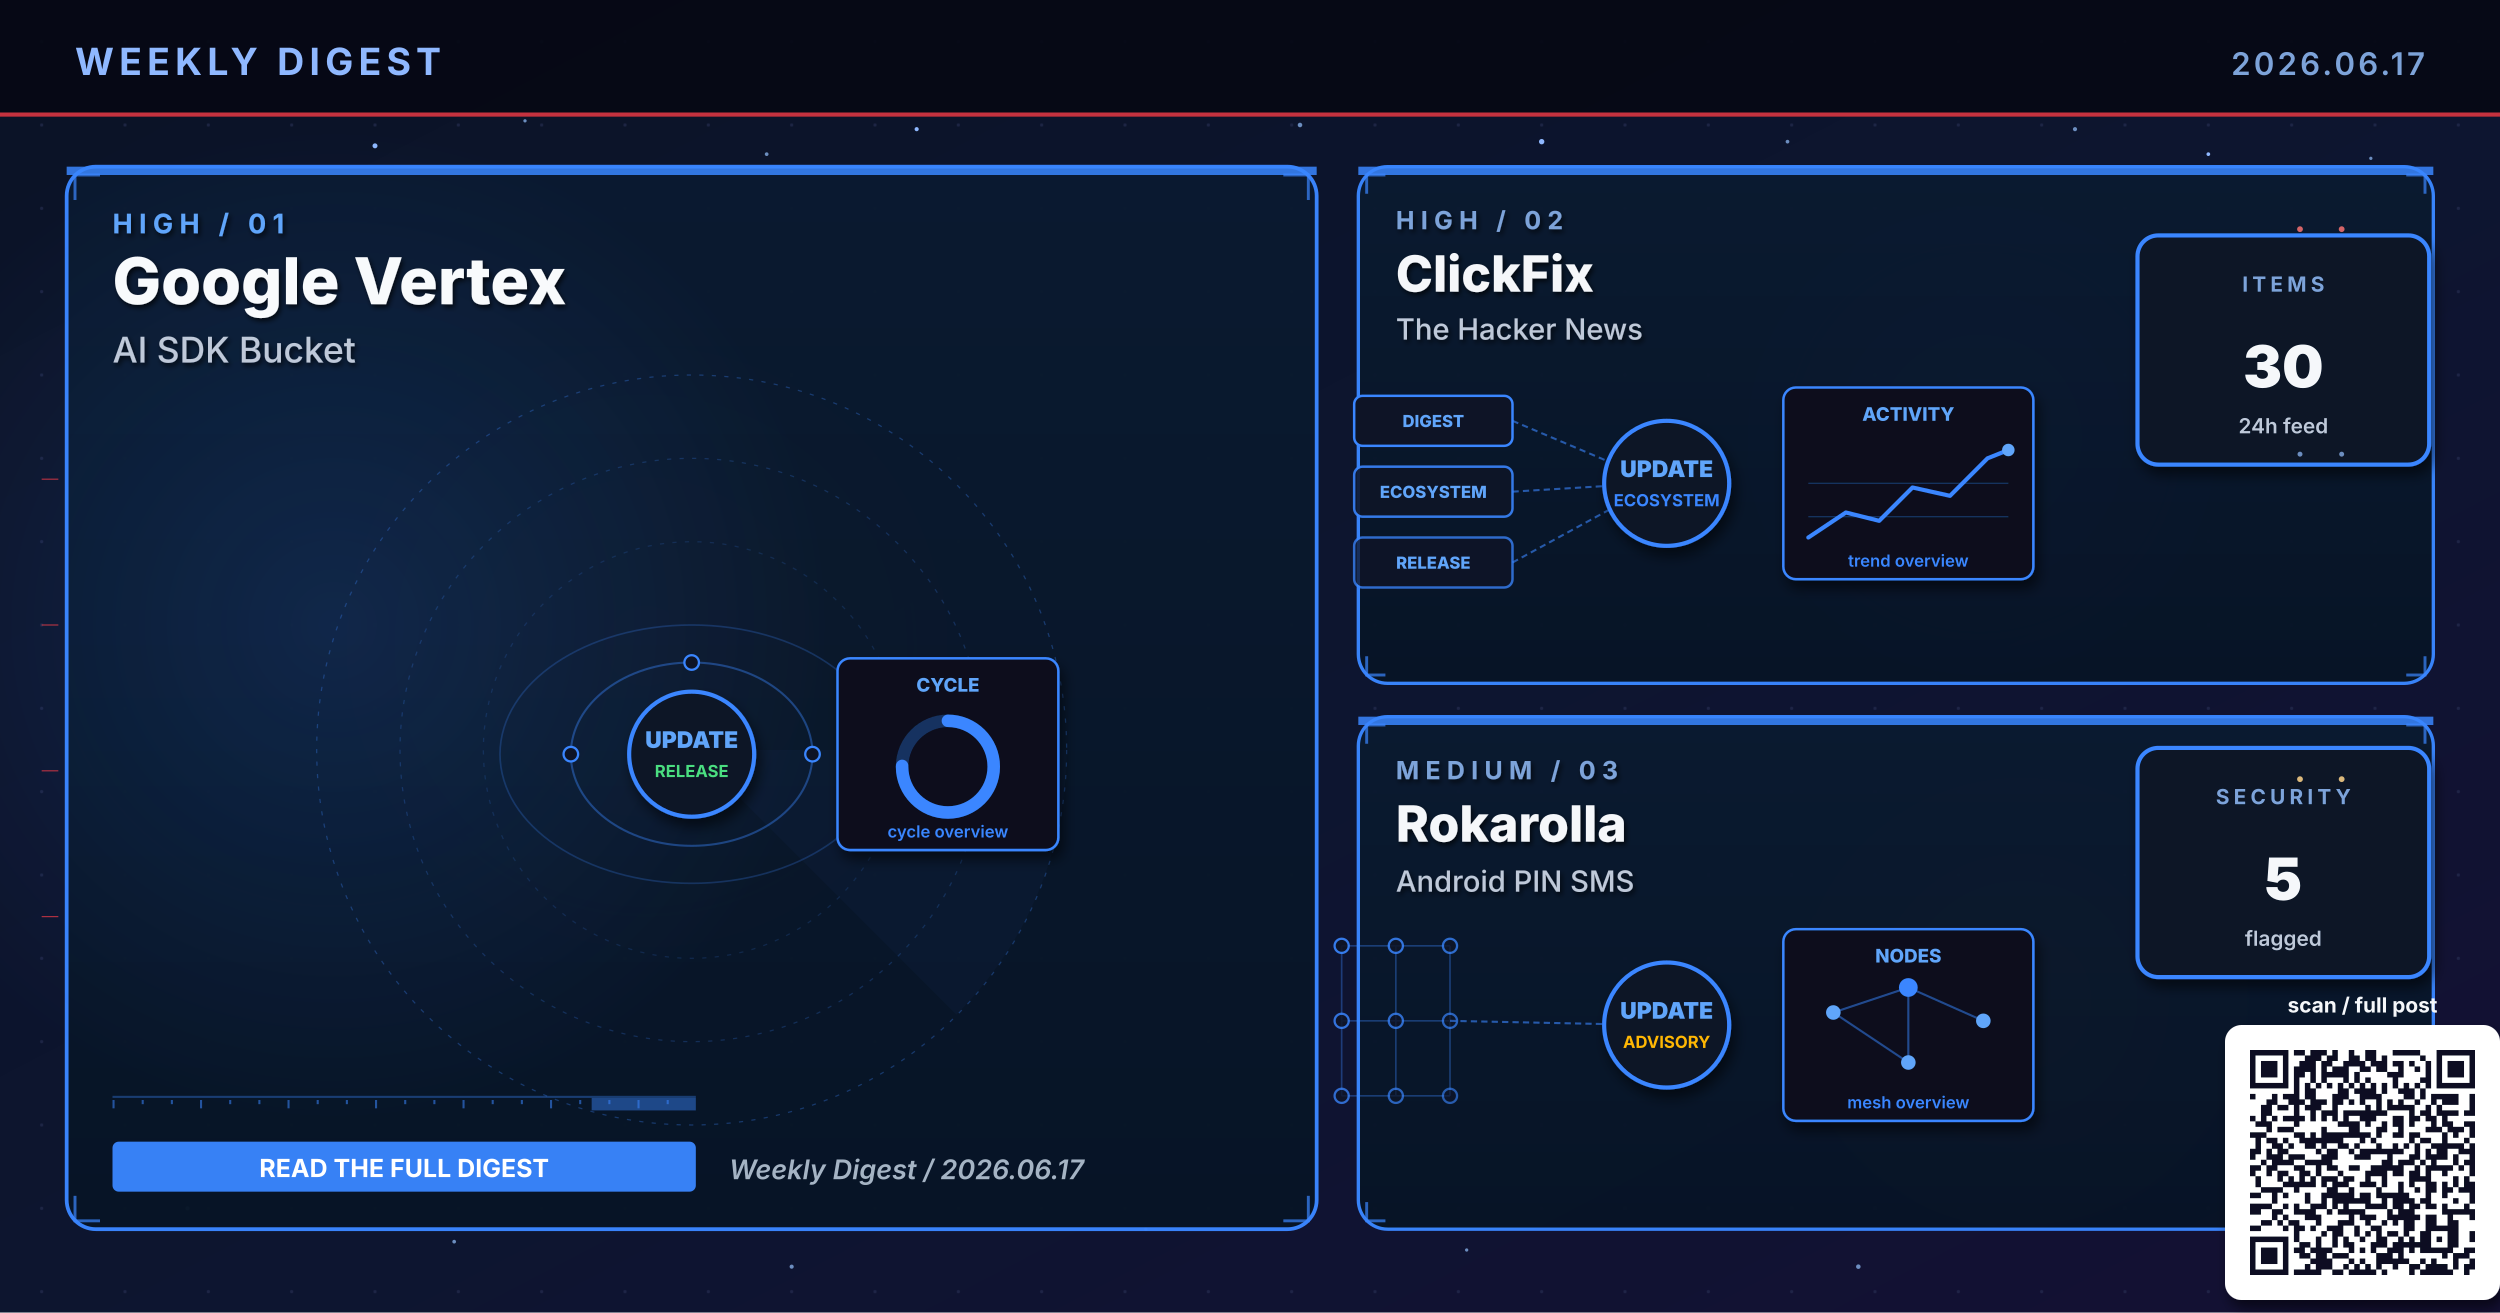
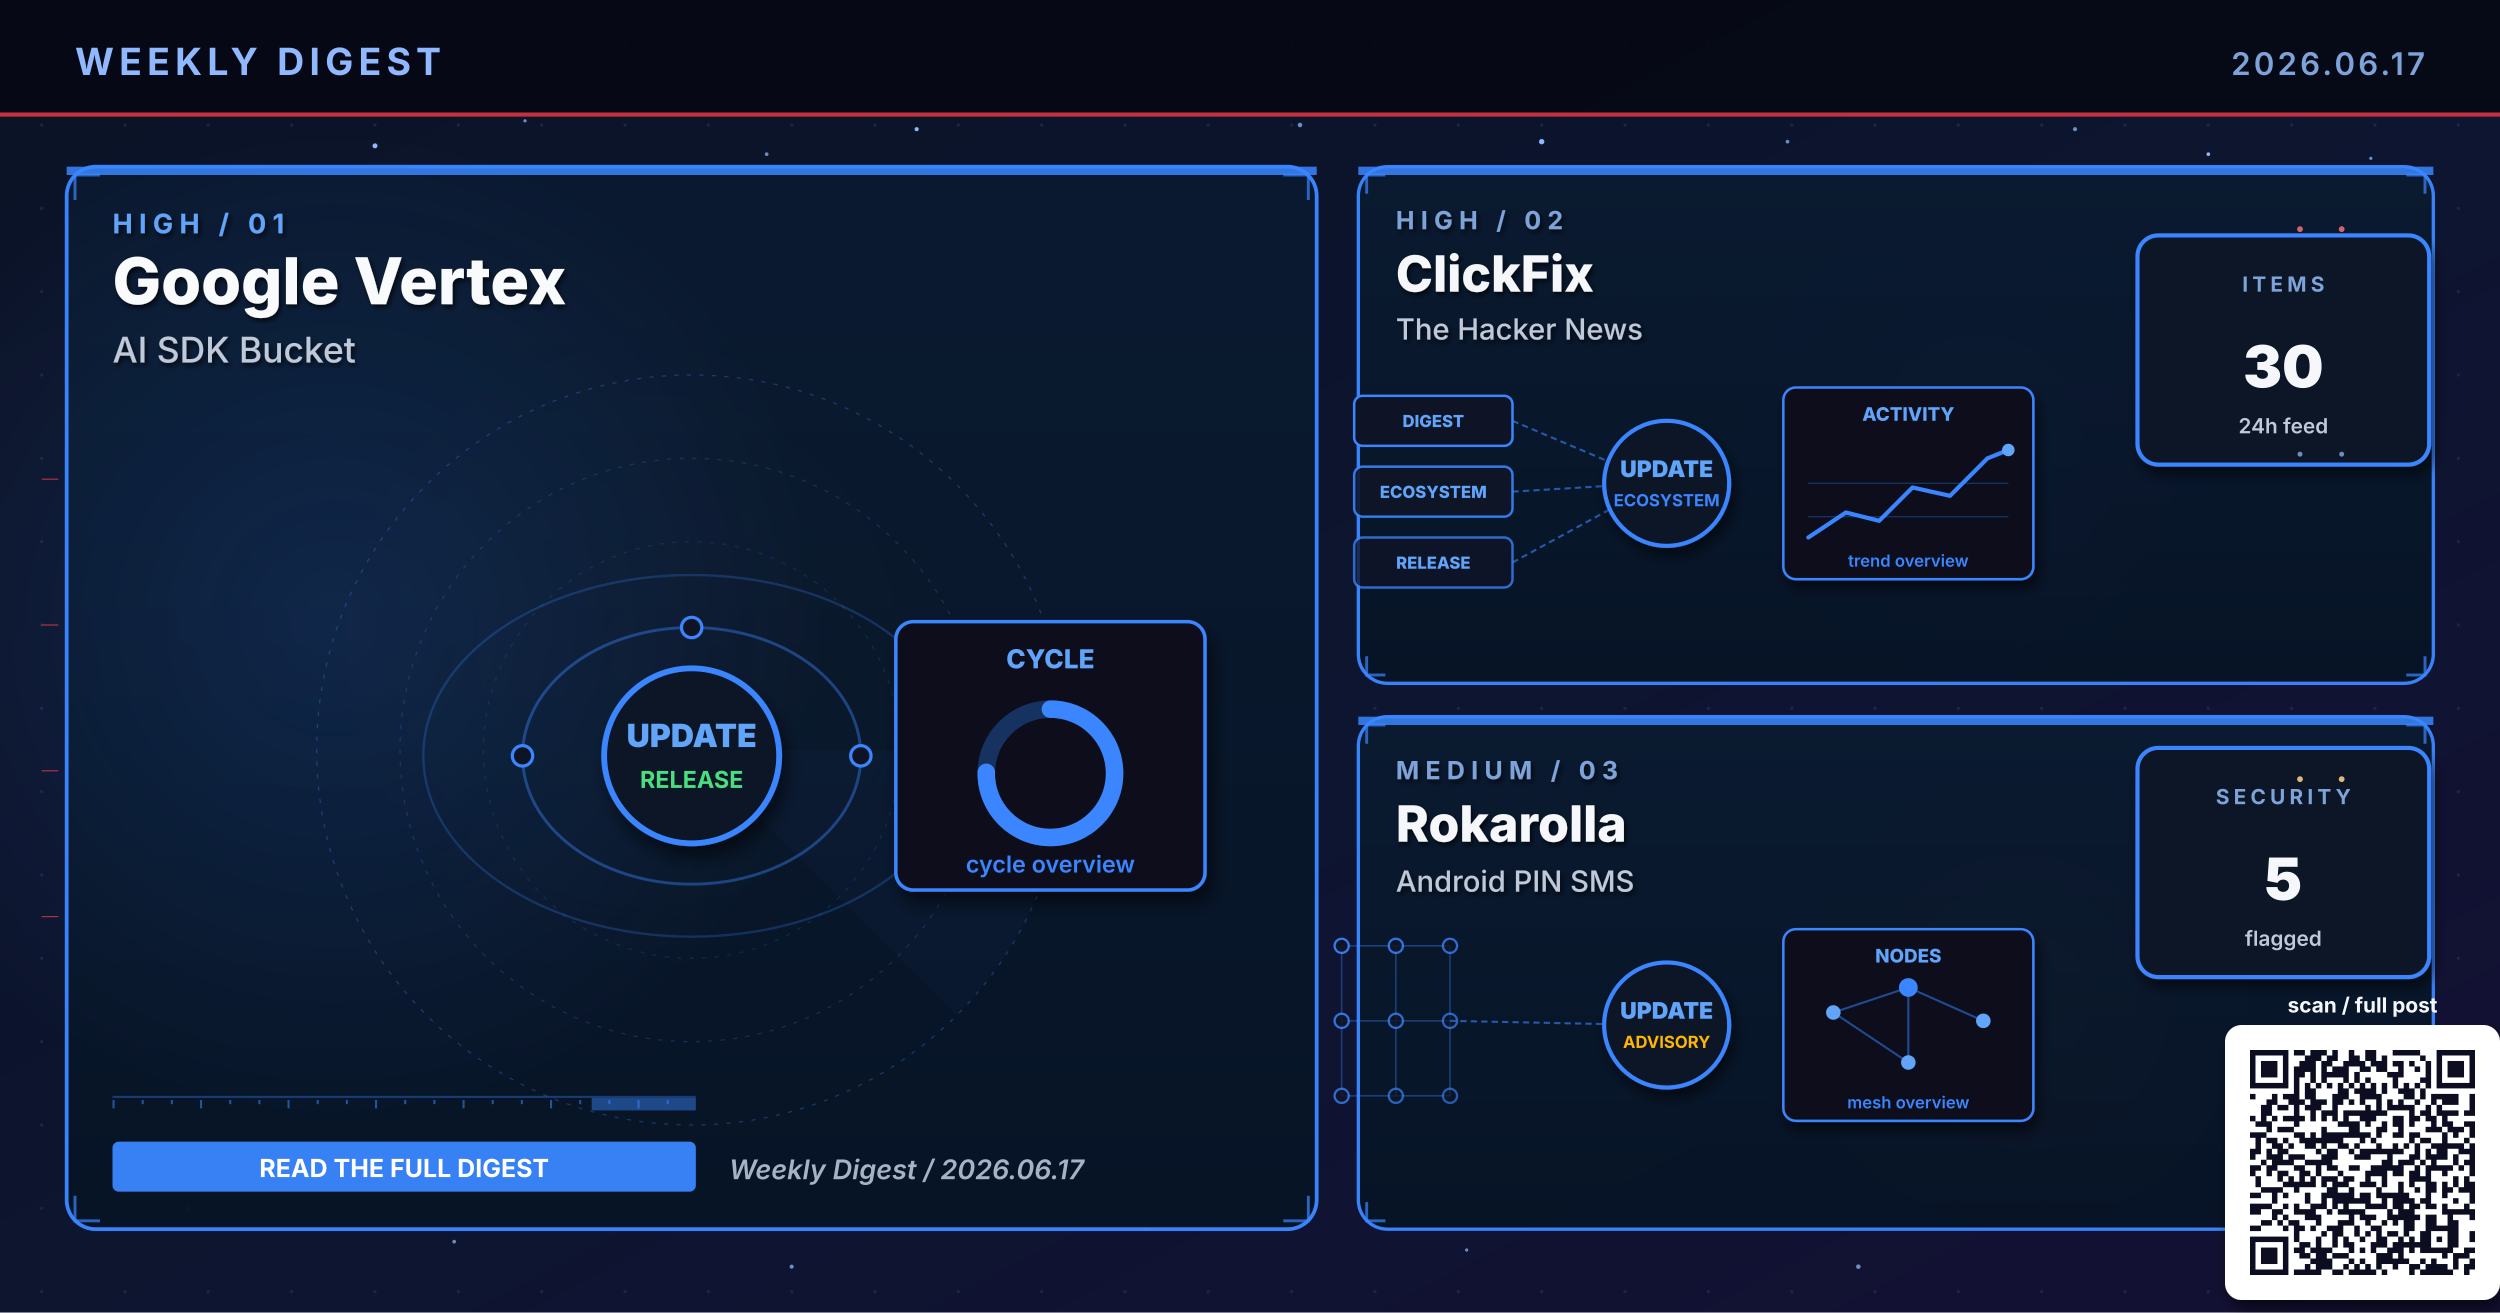
<svg xmlns="http://www.w3.org/2000/svg" viewBox="0 0 1200 630" width="1200" height="630" role="img" aria-label="Weekly digest cover 2026.06.17: Google Vertex, ClickFix, Rokarolla">
  <defs>
    <linearGradient id="bgSpread" x1="0%" y1="0%" x2="100%" y2="100%">
      <stop offset="0%" stop-color="#0B1326" />
      <stop offset="55%" stop-color="#0D1530" />
      <stop offset="100%" stop-color="#141034" />
    </linearGradient>
    <linearGradient id="heroPanel" x1="0%" y1="0%" x2="0%" y2="100%">
      <stop offset="0%" stop-color="#1A0A08" />
      <stop offset="100%" stop-color="#110608" />
    </linearGradient>
    <linearGradient id="heroPanelBlue" x1="0%" y1="0%" x2="0%" y2="100%">
      <stop offset="0%" stop-color="#0A1A30" />
      <stop offset="100%" stop-color="#071426" />
    </linearGradient>
    <linearGradient id="heroPanelAmber" x1="0%" y1="0%" x2="0%" y2="100%">
      <stop offset="0%" stop-color="#1A1208" />
      <stop offset="100%" stop-color="#120E06" />
    </linearGradient>
    <linearGradient id="heroPanelGreen" x1="0%" y1="0%" x2="0%" y2="100%">
      <stop offset="0%" stop-color="#08160E" />
      <stop offset="100%" stop-color="#04100A" />
    </linearGradient>
    <linearGradient id="heroPanelPurple" x1="0%" y1="0%" x2="0%" y2="100%">
      <stop offset="0%" stop-color="#110629" />
      <stop offset="100%" stop-color="#0A0418" />
    </linearGradient>
    <radialGradient id="hotRed" cx="50%" cy="50%" r="50%">
      <stop offset="0%" stop-color="#E63946" stop-opacity="0.6" />
      <stop offset="100%" stop-color="#E63946" stop-opacity="0" />
    </radialGradient>
    <radialGradient id="hotBlue" cx="50%" cy="50%" r="50%">
      <stop offset="0%" stop-color="#3A86FF" stop-opacity="0.5" />
      <stop offset="100%" stop-color="#3A86FF" stop-opacity="0" />
    </radialGradient>
    <radialGradient id="hotAmber" cx="50%" cy="50%" r="50%">
      <stop offset="0%" stop-color="#FFB703" stop-opacity="0.45" />
      <stop offset="100%" stop-color="#FFB703" stop-opacity="0" />
    </radialGradient>
    <radialGradient id="hotGreen" cx="50%" cy="50%" r="50%">
      <stop offset="0%" stop-color="#4ADE80" stop-opacity="0.45" />
      <stop offset="100%" stop-color="#4ADE80" stop-opacity="0" />
    </radialGradient>
    <radialGradient id="hotPurple" cx="50%" cy="50%" r="50%">
      <stop offset="0%" stop-color="#A78BFA" stop-opacity="0.45" />
      <stop offset="100%" stop-color="#A78BFA" stop-opacity="0" />
    </radialGradient>
    <pattern id="envGrid" x="0" y="0" width="40" height="40" patternUnits="userSpaceOnUse">
      <circle cx="20" cy="20" r="0.8" fill="#2A3256" opacity="0.55" />
    </pattern>
    <filter id="softShadow" x="-10%" y="-10%" width="130%" height="130%">
      <feGaussianBlur in="SourceAlpha" stdDeviation="3" />
      <feOffset dx="2" dy="4" />
      <feComponentTransfer>
        <feFuncA type="linear" slope="0.55" />
      </feComponentTransfer>
      <feMerge>
        <feMergeNode />
        <feMergeNode in="SourceGraphic" />
      </feMerge>
    </filter>
    <filter id="textShadow" x="-10%" y="-10%" width="130%" height="130%">
      <feGaussianBlur in="SourceAlpha" stdDeviation="1.2" />
      <feOffset dx="1" dy="1.5" />
      <feComponentTransfer>
        <feFuncA type="linear" slope="0.7" />
      </feComponentTransfer>
      <feMerge>
        <feMergeNode />
        <feMergeNode in="SourceGraphic" />
      </feMerge>
    </filter>
  </defs>
  <rect width="1200" height="630" fill="url(#bgSpread)" />
  <rect width="1200" height="630" fill="url(#envGrid)" />
  <circle cx="310" cy="310" r="160" fill="url(#hotRed)">
    <animate attributeName="opacity" values="0.6;1;0.6" dur="5.8s" repeatCount="indefinite" />
  </circle>
  <circle cx="950" cy="210" r="120" fill="url(#hotBlue)">
    <animate attributeName="opacity" values="0.45;0.85;0.45" dur="6.4s" repeatCount="indefinite" />
  </circle>
  <circle cx="970" cy="480" r="110" fill="url(#hotAmber)">
    <animate attributeName="opacity" values="0.4;0.75;0.4" dur="7.1s" repeatCount="indefinite" />
  </circle>
  <g fill="#8FB8FF">
    <circle cx="180" cy="70" r="1.2">
      <animate attributeName="opacity" values="0.2;1;0.2" dur="3.4s" repeatCount="indefinite" />
    </circle>
    <circle cx="440" cy="62" r="1">
      <animate attributeName="opacity" values="0.2;0.9;0.2" dur="4.2s" repeatCount="indefinite" />
    </circle>
    <circle cx="740" cy="68" r="1.3">
      <animate attributeName="opacity" values="0.25;1;0.25" dur="3.9s" repeatCount="indefinite" />
    </circle>
    <circle cx="1060" cy="74" r="0.9">
      <animate attributeName="opacity" values="0.2;0.85;0.2" dur="5.1s" repeatCount="indefinite" />
    </circle>
    <circle cx="90" cy="580" r="1">
      <animate attributeName="opacity" values="0.15;0.8;0.15" dur="4.7s" repeatCount="indefinite" />
    </circle>
    <circle cx="550" cy="590" r="0.8">
      <animate attributeName="opacity" values="0.2;0.75;0.2" dur="3.6s" begin="0.5s" repeatCount="indefinite" />
    </circle>
  </g>
  <g fill="#7DA3D9" opacity="0.85">
    <circle cx="252" cy="58" r="0.8">
      <animate attributeName="opacity" values="0.15;0.7;0.15" dur="4.3s" repeatCount="indefinite" />
    </circle>
    <circle cx="368" cy="74" r="0.9">
      <animate attributeName="opacity" values="0.2;0.85;0.2" dur="3.8s" begin="0.4s" repeatCount="indefinite" />
    </circle>
    <circle cx="624" cy="60" r="1.1">
      <animate attributeName="opacity" values="0.25;0.95;0.25" dur="4.5s" repeatCount="indefinite" />
    </circle>
    <circle cx="858" cy="68" r="0.9">
      <animate attributeName="opacity" values="0.2;0.8;0.2" dur="3.6s" begin="0.6s" repeatCount="indefinite" />
    </circle>
    <circle cx="996" cy="62" r="1.0">
      <animate attributeName="opacity" values="0.2;0.9;0.2" dur="4.0s" begin="0.2s" repeatCount="indefinite" />
    </circle>
    <circle cx="1138" cy="76" r="0.8">
      <animate attributeName="opacity" values="0.15;0.7;0.15" dur="5.2s" begin="0.5s" repeatCount="indefinite" />
    </circle>
    <circle cx="218" cy="596" r="0.9">
      <animate attributeName="opacity" values="0.18;0.75;0.18" dur="4.6s" begin="0.3s" repeatCount="indefinite" />
    </circle>
    <circle cx="380" cy="608" r="1.0">
      <animate attributeName="opacity" values="0.2;0.85;0.2" dur="3.9s" begin="0.7s" repeatCount="indefinite" />
    </circle>
    <circle cx="704" cy="600" r="0.8">
      <animate attributeName="opacity" values="0.18;0.7;0.18" dur="4.2s" begin="0.4s" repeatCount="indefinite" />
    </circle>
    <circle cx="892" cy="608" r="1.1">
      <animate attributeName="opacity" values="0.22;0.9;0.22" dur="4.7s" begin="0.6s" repeatCount="indefinite" />
    </circle>
    <circle cx="1078" cy="600" r="0.9">
      <animate attributeName="opacity" values="0.2;0.85;0.2" dur="3.6s" begin="0.8s" repeatCount="indefinite" />
    </circle>
  </g>
  <rect x="0" y="0" width="1200" height="56" fill="#050813" opacity="0.92" />
  <text x="36" y="36" font-family="Inter, Helvetica, Arial, sans-serif" font-size="18" font-weight="700" fill="#8FB8FF" letter-spacing="2.5">WEEKLY DIGEST</text>
  <text x="1164" y="36" font-family="Inter, Helvetica, Arial, sans-serif" font-size="15" font-weight="600" fill="#7DA3D9" letter-spacing="1.5" text-anchor="end">2026.06.17</text>
  <rect x="0" y="54" width="1200" height="2" fill="#E63946" opacity="0.85">
    <animate attributeName="opacity" values="0.4;1;0.4" dur="4.8s" repeatCount="indefinite" />
  </rect>
  <rect x="32" y="80" width="600" height="510" rx="14" ry="14" fill="url(#heroPanelBlue)" stroke="#3A86FF" stroke-width="1.8" opacity="0.98" />
  <circle cx="160" cy="300" r="240" fill="url(#hotBlue)" opacity="0.28" />
  <rect x="32" y="80" width="600" height="4" fill="#3A86FF" opacity="0.85">
    <animate attributeName="opacity" values="0.5;1;0.5" dur="3.4s" repeatCount="indefinite" />
  </rect>
  <g filter="url(#textShadow)">
    <text x="54" y="112" font-family="Inter, Helvetica, Arial, sans-serif" font-size="13" font-weight="700" fill="#60A5FA" letter-spacing="3">HIGH  /  01</text>
    <text x="54" y="146" font-family="Inter, Helvetica, Arial, sans-serif" font-size="31" font-weight="800" fill="#F8FAFC">Google Vertex</text>
    <text x="54" y="174" font-family="Inter, Helvetica, Arial, sans-serif" font-size="17" font-weight="500" fill="#BFC9D9">AI SDK Bucket</text>
  </g>
  <g transform="translate(332,360)" opacity="0.32">
    <circle r="180" fill="none" stroke="#3A86FF" stroke-width="0.6" stroke-dasharray="2 4" />
    <circle r="140" fill="none" stroke="#3A86FF" stroke-width="0.6" stroke-dasharray="2 4" opacity="0.7" />
    <circle r="100" fill="none" stroke="#3A86FF" stroke-width="0.6" stroke-dasharray="2 4" opacity="0.5" />
    <g>
      <path d="M0 0 L180 0 A180 180 0 0 1 127 127 Z" fill="#3A86FF" opacity="0.10" />
      <animateTransform attributeName="transform" type="rotate" from="0" to="360" dur="14s" repeatCount="indefinite" />
    </g>
  </g>
  <g stroke="#3A86FF" stroke-width="1.4" fill="none" opacity="0.7">
    <path d="M36 96 L36 84 L48 84" />
    <path d="M616 84 L628 84 L628 96" />
    <path d="M36 574 L36 586 L48 586" />
    <path d="M616 586 L628 586 L628 574" />
  </g>
  <g>
    <rect x="54" y="526" width="280" height="1" fill="#3A86FF" opacity="0.35" />
    <rect x="54" y="528" width="1" height="4" fill="#3A86FF" opacity="0.55" />
    <rect x="68" y="528" width="1" height="2" fill="#3A86FF" opacity="0.55" />
    <rect x="82" y="528" width="1" height="2" fill="#3A86FF" opacity="0.55" />
    <rect x="96" y="528" width="1" height="4" fill="#3A86FF" opacity="0.55" />
    <rect x="110" y="528" width="1" height="2" fill="#3A86FF" opacity="0.55" />
    <rect x="124" y="528" width="1" height="2" fill="#3A86FF" opacity="0.55" />
    <rect x="138" y="528" width="1" height="4" fill="#3A86FF" opacity="0.55" />
    <rect x="152" y="528" width="1" height="2" fill="#3A86FF" opacity="0.55" />
    <rect x="166" y="528" width="1" height="2" fill="#3A86FF" opacity="0.55" />
    <rect x="180" y="528" width="1" height="4" fill="#3A86FF" opacity="0.55" />
    <rect x="194" y="528" width="1" height="2" fill="#3A86FF" opacity="0.55" />
    <rect x="208" y="528" width="1" height="2" fill="#3A86FF" opacity="0.55" />
    <rect x="222" y="528" width="1" height="4" fill="#3A86FF" opacity="0.55" />
    <rect x="236" y="528" width="1" height="2" fill="#3A86FF" opacity="0.55" />
    <rect x="250" y="528" width="1" height="2" fill="#3A86FF" opacity="0.55" />
    <rect x="264" y="528" width="1" height="4" fill="#3A86FF" opacity="0.55" />
    <rect x="278" y="528" width="1" height="2" fill="#3A86FF" opacity="0.55" />
    <rect x="292" y="528" width="1" height="2" fill="#3A86FF" opacity="0.55" />
    <rect x="306" y="528" width="1" height="4" fill="#3A86FF" opacity="0.55" />
    <rect x="320" y="528" width="1" height="2" fill="#3A86FF" opacity="0.55" />
    <rect x="284" y="527" width="50" height="6" fill="#3A86FF" opacity="0.45">
      <animate attributeName="x" values="54;284;54" dur="6.4s" repeatCount="indefinite" />
      <animate attributeName="opacity" values="0.2;0.7;0.2" dur="6.4s" repeatCount="indefinite" />
    </rect>
  </g>
-   <g transform="translate(332,360)">
+   <g transform="translate(332,360) scale(1.4)">
    <g fill="none" stroke="#3A86FF" opacity="0.4">
      <ellipse cx="0" cy="2" rx="58" ry="44" stroke-width="1" />
      <ellipse cx="0" cy="2" rx="92" ry="62" stroke-width="0.8" opacity="0.6" />
    </g>
    <g fill="#60A5FA">
      <circle r="3">
        <animateMotion path="M58 2 A58 44 0 1 1 -58 2 A58 44 0 1 1 58 2" dur="6s" repeatCount="indefinite" />
      </circle>
      <circle r="2.5">
        <animateMotion path="M-92 2 A92 62 0 1 0 92 2 A92 62 0 1 0 -92 2" dur="8s" repeatCount="indefinite" />
      </circle>
    </g>
    <g fill="#0E1426" stroke="#3A86FF" stroke-width="1.1">
      <circle cx="-58" cy="2" r="3.5" />
      <circle cx="58" cy="2" r="3.5" />
      <circle cx="0" cy="-42" r="3.5" />
    </g>
    <circle cx="0" cy="2" r="30" fill="#0A1326" stroke="#3A86FF" stroke-width="2" filter="url(#softShadow)">
      <animate attributeName="r" values="28;33;28" dur="3.4s" repeatCount="indefinite" />
    </circle>
    <text x="0" y="-1" text-anchor="middle" font-family="Inter, monospace" font-size="11" font-weight="900" fill="#60A5FA">UPDATE</text>
    <text x="0" y="13" text-anchor="middle" font-family="Inter, monospace" font-size="8" font-weight="700" fill="#4ADE80">RELEASE</text>
    <g transform="translate(70,-44)" filter="url(#softShadow)">
      <rect x="0" y="0" width="106" height="92" rx="6" fill="#0A0F1E" stroke="#3A86FF" stroke-width="1.2" />
      <text x="53" y="16" text-anchor="middle" font-family="Inter, monospace" font-size="9" font-weight="800" fill="#60A5FA">CYCLE</text>
      <circle cx="53" cy="52" r="22" fill="none" stroke="#3A86FF" stroke-width="6" opacity="0.3" />
      <circle cx="53" cy="52" r="22" fill="none" stroke="#3A86FF" stroke-width="6" stroke-dasharray="104 138" stroke-linecap="round" transform="rotate(-90 53 52)" />
      <text x="53" y="86" text-anchor="middle" font-family="Inter, monospace" font-size="8" font-weight="600" fill="#3A86FF">cycle overview</text>
    </g>
  </g>
  <g transform="translate(54,548)">
    <rect x="0" y="0" width="280" height="24" rx="3" fill="#3A86FF" opacity="0.95" />
    <text x="140" y="17" text-anchor="middle" font-family="Inter, Helvetica, Arial, sans-serif" font-size="12" font-weight="700" fill="#FFFFFF">READ THE FULL DIGEST</text>
  </g>
  <text x="350" y="566" font-family="Inter, Helvetica, Arial, sans-serif" font-size="13" font-weight="600" fill="#A5B4C4" font-style="italic">Weekly Digest  /  2026.06.17</text>
  <rect x="652" y="80" width="516" height="248" rx="14" ry="14" fill="url(#heroPanelBlue)" stroke="#3A86FF" stroke-width="1.6" opacity="0.97" />
  <rect x="652" y="80" width="516" height="4" fill="#3A86FF" opacity="0.85">
    <animate attributeName="opacity" values="0.5;1;0.5" dur="4.2s" repeatCount="indefinite" />
  </rect>
  <g filter="url(#textShadow)">
    <text x="670" y="110" font-family="Inter, Helvetica, Arial, sans-serif" font-size="12" font-weight="700" fill="#7DA3D9" letter-spacing="3">HIGH  /  02</text>
    <text x="670" y="140" font-family="Inter, Helvetica, Arial, sans-serif" font-size="24" font-weight="800" fill="#F5F7FA">ClickFix</text>
    <text x="670" y="163" font-family="Inter, Helvetica, Arial, sans-serif" font-size="14" font-weight="500" fill="#BFC9D9">The Hacker News</text>
  </g>
  <g stroke="#3A86FF" stroke-width="1.4" fill="none" opacity="0.7">
    <path d="M656 93 L656 84 L665 84" />
    <path d="M1155 84 L1164 84 L1164 93" />
    <path d="M656 315 L656 324 L665 324" />
    <path d="M1155 324 L1164 324 L1164 315" />
  </g>
  <g transform="translate(800,230)">
    <g font-family="Inter, monospace" font-size="8" font-weight="800">
      <g transform="translate(-150,-40)">
        <rect x="0" y="0" width="76" height="24" rx="4" fill="#0E1426" stroke="#3A86FF" stroke-width="1.2" />
        <text x="38" y="15" text-anchor="middle" fill="#60A5FA">DIGEST</text>
      </g>
      <g transform="translate(-150,-6)">
        <rect x="0" y="0" width="76" height="24" rx="4" fill="#0E1426" stroke="#3A86FF" stroke-width="1.2" opacity="0.88" />
        <text x="38" y="15" text-anchor="middle" fill="#60A5FA">ECOSYSTEM</text>
      </g>
      <g transform="translate(-150,28)">
        <rect x="0" y="0" width="76" height="24" rx="4" fill="#0E1426" stroke="#3A86FF" stroke-width="1.2" opacity="0.76" />
        <text x="38" y="15" text-anchor="middle" fill="#60A5FA">RELEASE</text>
      </g>
    </g>
    <g stroke="#3A86FF" stroke-width="1" stroke-dasharray="3 2" fill="none" opacity="0.6">
      <line x1="-74" y1="-28" x2="-8" y2="0" />
      <line x1="-74" y1="6" x2="-8" y2="2" />
      <line x1="-74" y1="40" x2="-8" y2="4" />
    </g>
    <g fill="#60A5FA">
      <circle r="2">
        <animateMotion path="M-74 -28 L-8 0" dur="2.2s" repeatCount="indefinite" />
      </circle>
      <circle r="2">
        <animateMotion path="M-74 6 L-8 2" dur="2s" begin="0.4s" repeatCount="indefinite" />
      </circle>
      <circle r="2">
        <animateMotion path="M-74 40 L-8 4" dur="2.4s" begin="0.8s" repeatCount="indefinite" />
      </circle>
    </g>
    <circle cx="0" cy="2" r="30" fill="#0A1326" stroke="#3A86FF" stroke-width="2" filter="url(#softShadow)">
      <animate attributeName="r" values="28;33;28" dur="3.4s" repeatCount="indefinite" />
    </circle>
    <text x="0" y="-1" text-anchor="middle" font-family="Inter, monospace" font-size="11" font-weight="900" fill="#60A5FA">UPDATE</text>
    <text x="0" y="13" text-anchor="middle" font-family="Inter, monospace" font-size="8" font-weight="700" fill="#3A86FF">ECOSYSTEM</text>
    <g transform="translate(56,-44)" filter="url(#softShadow)">
      <rect x="0" y="0" width="120" height="92" rx="6" fill="#0A0F1E" stroke="#3A86FF" stroke-width="1.2" />
      <text x="60" y="16" text-anchor="middle" font-family="Inter, monospace" font-size="9" font-weight="800" fill="#60A5FA">ACTIVITY</text>
      <polyline points="12,72 30,60 46,64 62,48 80,52 98,34 108,30" fill="none" stroke="#3A86FF" stroke-width="2" stroke-linecap="round" stroke-linejoin="round" />
      <circle cx="108" cy="30" r="3" fill="#60A5FA">
        <animate attributeName="opacity" values="0.5;1;0.5" dur="2s" repeatCount="indefinite" />
      </circle>
      <g stroke="#3A86FF" stroke-width="0.6" opacity="0.3">
        <line x1="12" y1="46" x2="108" y2="46" />
        <line x1="12" y1="62" x2="108" y2="62" />
      </g>
      <text x="60" y="86" text-anchor="middle" font-family="Inter, monospace" font-size="8" font-weight="600" fill="#3A86FF">trend overview</text>
    </g>
  </g>
  <g transform="translate(1094,168)" filter="url(#softShadow)">
    <rect x="-68" y="-55" width="140" height="110" rx="10" fill="#071426" stroke="#3A86FF" stroke-width="2" />
    <text x="2" y="-28" text-anchor="middle" font-family="Inter, Helvetica, Arial, sans-serif" font-size="10" font-weight="700" letter-spacing="2" fill="#7DA3D9">ITEMS</text>
    <text x="2" y="18" text-anchor="middle" font-family="Inter, Helvetica, Arial, sans-serif" font-size="28" font-weight="900" fill="#F5F7FA">30</text>
    <text x="2" y="40" text-anchor="middle" font-family="Inter, Helvetica, Arial, sans-serif" font-size="10" font-weight="600" fill="#BFC9D9">24h feed</text>
  </g>
  <rect x="652" y="344" width="516" height="246" rx="14" ry="14" fill="url(#heroPanelBlue)" stroke="#3A86FF" stroke-width="1.6" opacity="0.97" />
  <rect x="652" y="344" width="516" height="4" fill="#3A86FF" opacity="0.85">
    <animate attributeName="opacity" values="0.5;1;0.5" dur="4.8s" repeatCount="indefinite" />
  </rect>
  <g filter="url(#textShadow)">
    <text x="670" y="374" font-family="Inter, Helvetica, Arial, sans-serif" font-size="12" font-weight="700" fill="#7DA3D9" letter-spacing="3">MEDIUM  /  03</text>
    <text x="670" y="404" font-family="Inter, Helvetica, Arial, sans-serif" font-size="24" font-weight="800" fill="#F5F7FA">Rokarolla</text>
    <text x="670" y="428" font-family="Inter, Helvetica, Arial, sans-serif" font-size="14" font-weight="500" fill="#BFC9D9">Android PIN SMS</text>
  </g>
  <g stroke="#3A86FF" stroke-width="1.4" fill="none" opacity="0.7">
    <path d="M656 357 L656 348 L665 348" />
    <path d="M1155 348 L1164 348 L1164 357" />
    <path d="M656 577 L656 586 L665 586" />
    <path d="M1155 586 L1164 586 L1164 577" />
  </g>
  <g transform="translate(800,490)">
    <g stroke="#3A86FF" stroke-width="0.8" opacity="0.35">
      <line x1="-156" y1="-36" x2="-130" y2="-36" />
      <line x1="-156" y1="-36" x2="-156" y2="0" />
      <line x1="-130" y1="-36" x2="-104" y2="-36" />
      <line x1="-130" y1="-36" x2="-130" y2="0" />
      <line x1="-104" y1="-36" x2="-104" y2="0" />
      <line x1="-156" y1="0" x2="-130" y2="0" />
      <line x1="-156" y1="0" x2="-156" y2="36" />
      <line x1="-130" y1="0" x2="-104" y2="0" />
      <line x1="-130" y1="0" x2="-130" y2="36" />
      <line x1="-104" y1="0" x2="-104" y2="36" />
      <line x1="-156" y1="36" x2="-130" y2="36" />
      <line x1="-130" y1="36" x2="-104" y2="36" />
    </g>
    <circle cx="-156" cy="-36" r="3.4" fill="#0E1426" stroke="#3A86FF" stroke-width="1.1" opacity="0.90" />
    <circle cx="-130" cy="-36" r="3.4" fill="#0E1426" stroke="#3A86FF" stroke-width="1.1" opacity="0.83" />
    <circle cx="-104" cy="-36" r="3.4" fill="#0E1426" stroke="#3A86FF" stroke-width="1.1" opacity="0.76" />
    <circle cx="-156" cy="0" r="3.4" fill="#0E1426" stroke="#3A86FF" stroke-width="1.1" opacity="0.83" />
    <circle cx="-130" cy="0" r="3.4" fill="#0E1426" stroke="#3A86FF" stroke-width="1.1" opacity="0.76" />
    <circle cx="-104" cy="0" r="3.4" fill="#0E1426" stroke="#3A86FF" stroke-width="1.1" opacity="0.69" />
    <circle cx="-156" cy="36" r="3.4" fill="#0E1426" stroke="#3A86FF" stroke-width="1.1" opacity="0.76" />
    <circle cx="-130" cy="36" r="3.4" fill="#0E1426" stroke="#3A86FF" stroke-width="1.1" opacity="0.69" />
    <circle cx="-104" cy="36" r="3.4" fill="#0E1426" stroke="#3A86FF" stroke-width="1.1" opacity="0.62" />
    <line x1="-104" y1="0" x2="-8" y2="2" stroke="#3A86FF" stroke-width="1" stroke-dasharray="3 2" opacity="0.6" />
    <g fill="#60A5FA">
      <circle r="2">
        <animateMotion path="M-104 0 L-8 2" dur="2.3s" repeatCount="indefinite" />
      </circle>
    </g>
    <circle cx="0" cy="2" r="30" fill="#0A1326" stroke="#3A86FF" stroke-width="2" filter="url(#softShadow)">
      <animate attributeName="r" values="28;33;28" dur="3.4s" repeatCount="indefinite" />
    </circle>
    <text x="0" y="-1" text-anchor="middle" font-family="Inter, monospace" font-size="11" font-weight="900" fill="#60A5FA">UPDATE</text>
    <text x="0" y="13" text-anchor="middle" font-family="Inter, monospace" font-size="8" font-weight="700" fill="#FFB703">ADVISORY</text>
    <g transform="translate(56,-44)" filter="url(#softShadow)">
      <rect x="0" y="0" width="120" height="92" rx="6" fill="#0A0F1E" stroke="#3A86FF" stroke-width="1.2" />
      <text x="60" y="16" text-anchor="middle" font-family="Inter, monospace" font-size="9" font-weight="800" fill="#60A5FA">NODES</text>
      <g stroke="#3A86FF" stroke-width="1" opacity="0.5">
        <line x1="24" y1="40" x2="60" y2="28" />
        <line x1="60" y1="28" x2="96" y2="44" />
        <line x1="60" y1="28" x2="60" y2="64" />
        <line x1="24" y1="40" x2="60" y2="64" />
      </g>
      <g fill="#60A5FA">
        <circle cx="24" cy="40" r="3.5" />
        <circle cx="96" cy="44" r="3.5" />
        <circle cx="60" cy="64" r="3.5" />
      </g>
      <circle cx="60" cy="28" r="4.5" fill="#3A86FF" />
      <text x="60" y="86" text-anchor="middle" font-family="Inter, monospace" font-size="8" font-weight="600" fill="#3A86FF">mesh overview</text>
    </g>
  </g>
  <g transform="translate(1094,414)" filter="url(#softShadow)">
    <rect x="-68" y="-55" width="140" height="110" rx="10" fill="#071426" stroke="#3A86FF" stroke-width="2" />
    <text x="2" y="-28" text-anchor="middle" font-family="Inter, Helvetica, Arial, sans-serif" font-size="10" font-weight="700" letter-spacing="2" fill="#7DA3D9">SECURITY</text>
    <text x="2" y="18" text-anchor="middle" font-family="Inter, Helvetica, Arial, sans-serif" font-size="28" font-weight="900" fill="#F5F7FA">5</text>
    <text x="2" y="40" text-anchor="middle" font-family="Inter, Helvetica, Arial, sans-serif" font-size="10" font-weight="600" fill="#BFC9D9">flagged</text>
  </g>
  <g opacity="0.85">
    <g fill="#F87171">
      <circle cx="1104" cy="110" r="1.4">
        <animate attributeName="opacity" values="0.2;1;0.2" dur="1.8s" repeatCount="indefinite" />
      </circle>
      <circle cx="1124" cy="110" r="1.4">
        <animate attributeName="opacity" values="0.2;1;0.2" dur="1.4s" begin="0.3s" repeatCount="indefinite" />
      </circle>
    </g>
    <g fill="#7DA3D9">
      <circle cx="1104" cy="218" r="1.2">
        <animate attributeName="opacity" values="0.2;1;0.2" dur="2s" repeatCount="indefinite" />
      </circle>
      <circle cx="1124" cy="218" r="1.2">
        <animate attributeName="opacity" values="0.2;1;0.2" dur="1.6s" begin="0.4s" repeatCount="indefinite" />
      </circle>
    </g>
    <g fill="#FFD58A">
      <circle cx="1104" cy="374" r="1.4">
        <animate attributeName="opacity" values="0.2;1;0.2" dur="1.8s" repeatCount="indefinite" />
      </circle>
      <circle cx="1124" cy="374" r="1.4">
        <animate attributeName="opacity" values="0.2;1;0.2" dur="1.6s" begin="0.3s" repeatCount="indefinite" />
      </circle>
    </g>
    <g stroke="#E63946" stroke-width="0.5" fill="none">
      <path d="M20 230 L28 230">
        <animate attributeName="stroke-opacity" values="0;0.7;0" dur="2s" repeatCount="indefinite" />
      </path>
      <path d="M20 300 L28 300">
        <animate attributeName="stroke-opacity" values="0;0.7;0" dur="2.3s" begin="0.3s" repeatCount="indefinite" />
      </path>
      <path d="M20 370 L28 370">
        <animate attributeName="stroke-opacity" values="0;0.7;0" dur="1.9s" begin="0.6s" repeatCount="indefinite" />
      </path>
      <path d="M20 440 L28 440">
        <animate attributeName="stroke-opacity" values="0;0.7;0" dur="2.1s" begin="0.9s" repeatCount="indefinite" />
      </path>
    </g>
  </g>
  <g transform="translate(1080,504)" filter="url(#softShadow)">
    <rect x="-12" y="-12" width="132" height="132" rx="8" fill="#FFFFFF" />
    <path fill="#0A1020" d="M0.0 0.0h18.439v2.634h-18.439z M21.073 0.0h5.268v2.634h-5.268z M28.976 0.0h7.902v2.634h-7.902z M39.512 0.0h2.634v2.634h-2.634z M47.415 0.0h2.634v2.634h-2.634z M55.317 0.0h5.268v2.634h-5.268z M68.488 0.0h13.171v2.634h-13.171z M89.561 0.0h18.439v2.634h-18.439z M0.0 2.634h2.634v2.634h-2.634z M15.805 2.634h2.634v2.634h-2.634z M26.341 2.634h7.902v2.634h-7.902z M36.878 2.634h5.268v2.634h-5.268z M47.415 2.634h5.268v2.634h-5.268z M55.317 2.634h5.268v2.634h-5.268z M63.22 2.634h2.634v2.634h-2.634z M81.659 2.634h2.634v2.634h-2.634z M89.561 2.634h2.634v2.634h-2.634z M105.366 2.634h2.634v2.634h-2.634z M0.0 5.268h2.634v2.634h-2.634z M5.268 5.268h7.902v2.634h-7.902z M15.805 5.268h2.634v2.634h-2.634z M23.707 5.268h7.902v2.634h-7.902z M34.244 5.268h5.268v2.634h-5.268z M44.78 5.268h10.537v2.634h-10.537z M57.951 5.268h7.902v2.634h-7.902z M68.488 5.268h5.268v2.634h-5.268z M76.39 5.268h2.634v2.634h-2.634z M84.293 5.268h2.634v2.634h-2.634z M89.561 5.268h2.634v2.634h-2.634z M94.829 5.268h7.902v2.634h-7.902z M105.366 5.268h2.634v2.634h-2.634z M0.0 7.902h2.634v2.634h-2.634z M5.268 7.902h7.902v2.634h-7.902z M15.805 7.902h2.634v2.634h-2.634z M21.073 7.902h10.537v2.634h-10.537z M34.244 7.902h2.634v2.634h-2.634z M39.512 7.902h7.902v2.634h-7.902z M52.683 7.902h5.268v2.634h-5.268z M60.585 7.902h5.268v2.634h-5.268z M71.122 7.902h2.634v2.634h-2.634z M79.024 7.902h2.634v2.634h-2.634z M84.293 7.902h2.634v2.634h-2.634z M89.561 7.902h2.634v2.634h-2.634z M94.829 7.902h7.902v2.634h-7.902z M105.366 7.902h2.634v2.634h-2.634z M0.0 10.537h2.634v2.634h-2.634z M5.268 10.537h7.902v2.634h-7.902z M15.805 10.537h2.634v2.634h-2.634z M21.073 10.537h5.268v2.634h-5.268z M28.976 10.537h2.634v2.634h-2.634z M34.244 10.537h13.171v2.634h-13.171z M50.049 10.537h2.634v2.634h-2.634z M65.854 10.537h7.902v2.634h-7.902z M84.293 10.537h2.634v2.634h-2.634z M89.561 10.537h2.634v2.634h-2.634z M94.829 10.537h7.902v2.634h-7.902z M105.366 10.537h2.634v2.634h-2.634z M0.0 13.171h2.634v2.634h-2.634z M15.805 13.171h2.634v2.634h-2.634z M21.073 13.171h2.634v2.634h-2.634z M28.976 13.171h2.634v2.634h-2.634z M34.244 13.171h2.634v2.634h-2.634z M44.78 13.171h2.634v2.634h-2.634z M50.049 13.171h2.634v2.634h-2.634z M55.317 13.171h2.634v2.634h-2.634z M68.488 13.171h2.634v2.634h-2.634z M81.659 13.171h5.268v2.634h-5.268z M89.561 13.171h2.634v2.634h-2.634z M105.366 13.171h2.634v2.634h-2.634z M0.0 15.805h18.439v2.634h-18.439z M21.073 15.805h2.634v2.634h-2.634z M26.341 15.805h2.634v2.634h-2.634z M31.61 15.805h2.634v2.634h-2.634z M36.878 15.805h2.634v2.634h-2.634z M42.146 15.805h2.634v2.634h-2.634z M47.415 15.805h2.634v2.634h-2.634z M52.683 15.805h2.634v2.634h-2.634z M57.951 15.805h2.634v2.634h-2.634z M63.22 15.805h2.634v2.634h-2.634z M68.488 15.805h2.634v2.634h-2.634z M73.756 15.805h2.634v2.634h-2.634z M79.024 15.805h2.634v2.634h-2.634z M84.293 15.805h2.634v2.634h-2.634z M89.561 15.805h18.439v2.634h-18.439z M21.073 18.439h2.634v2.634h-2.634z M26.341 18.439h5.268v2.634h-5.268z M42.146 18.439h5.268v2.634h-5.268z M50.049 18.439h10.537v2.634h-10.537z M63.22 18.439h2.634v2.634h-2.634z M71.122 18.439h7.902v2.634h-7.902z M81.659 18.439h2.634v2.634h-2.634z M0.0 21.073h2.634v2.634h-2.634z M10.537 21.073h2.634v2.634h-2.634z M15.805 21.073h7.902v2.634h-7.902z M26.341 21.073h5.268v2.634h-5.268z M39.512 21.073h7.902v2.634h-7.902z M52.683 21.073h10.537v2.634h-10.537z M73.756 21.073h5.268v2.634h-5.268z M81.659 21.073h2.634v2.634h-2.634z M86.927 21.073h13.171v2.634h-13.171z M105.366 21.073h2.634v2.634h-2.634z M7.902 23.707h5.268v2.634h-5.268z M18.439 23.707h7.902v2.634h-7.902z M28.976 23.707h7.902v2.634h-7.902z M39.512 23.707h5.268v2.634h-5.268z M47.415 23.707h2.634v2.634h-2.634z M52.683 23.707h2.634v2.634h-2.634z M60.585 23.707h2.634v2.634h-2.634z M65.854 23.707h2.634v2.634h-2.634z M71.122 23.707h2.634v2.634h-2.634z M79.024 23.707h2.634v2.634h-2.634z M86.927 23.707h2.634v2.634h-2.634z M92.195 23.707h7.902v2.634h-7.902z M105.366 23.707h2.634v2.634h-2.634z M5.268 26.341h5.268v2.634h-5.268z M13.171 26.341h5.268v2.634h-5.268z M21.073 26.341h2.634v2.634h-2.634z M26.341 26.341h7.902v2.634h-7.902z M39.512 26.341h2.634v2.634h-2.634z M55.317 26.341h2.634v2.634h-2.634z M60.585 26.341h2.634v2.634h-2.634z M65.854 26.341h13.171v2.634h-13.171z M84.293 26.341h2.634v2.634h-2.634z M89.561 26.341h2.634v2.634h-2.634z M105.366 26.341h2.634v2.634h-2.634z M5.268 28.976h5.268v2.634h-5.268z M21.073 28.976h2.634v2.634h-2.634z M28.976 28.976h2.634v2.634h-2.634z M34.244 28.976h7.902v2.634h-7.902z M44.78 28.976h21.073v2.634h-21.073z M76.39 28.976h2.634v2.634h-2.634z M81.659 28.976h5.268v2.634h-5.268z M89.561 28.976h10.537v2.634h-10.537z M102.732 28.976h5.268v2.634h-5.268z M0.0 31.61h2.634v2.634h-2.634z M5.268 31.61h2.634v2.634h-2.634z M10.537 31.61h2.634v2.634h-2.634z M15.805 31.61h10.537v2.634h-10.537z M28.976 31.61h2.634v2.634h-2.634z M34.244 31.61h2.634v2.634h-2.634z M39.512 31.61h2.634v2.634h-2.634z M44.78 31.61h2.634v2.634h-2.634z M52.683 31.61h7.902v2.634h-7.902z M68.488 31.61h5.268v2.634h-5.268z M76.39 31.61h5.268v2.634h-5.268z M84.293 31.61h5.268v2.634h-5.268z M92.195 31.61h2.634v2.634h-2.634z M2.634 34.244h7.902v2.634h-7.902z M21.073 34.244h2.634v2.634h-2.634z M42.146 34.244h10.537v2.634h-10.537z M55.317 34.244h2.634v2.634h-2.634z M63.22 34.244h2.634v2.634h-2.634z M68.488 34.244h5.268v2.634h-5.268z M76.39 34.244h2.634v2.634h-2.634z M86.927 34.244h2.634v2.634h-2.634z M92.195 34.244h5.268v2.634h-5.268z M102.732 34.244h5.268v2.634h-5.268z M7.902 36.878h2.634v2.634h-2.634z M13.171 36.878h7.902v2.634h-7.902z M34.244 36.878h2.634v2.634h-2.634z M47.415 36.878h5.268v2.634h-5.268z M60.585 36.878h5.268v2.634h-5.268z M71.122 36.878h2.634v2.634h-2.634z M84.293 36.878h7.902v2.634h-7.902z M94.829 36.878h7.902v2.634h-7.902z M105.366 36.878h2.634v2.634h-2.634z M0.0 39.512h7.902v2.634h-7.902z M21.073 39.512h5.268v2.634h-5.268z M28.976 39.512h2.634v2.634h-2.634z M34.244 39.512h23.707v2.634h-23.707z M60.585 39.512h2.634v2.634h-2.634z M68.488 39.512h5.268v2.634h-5.268z M76.39 39.512h5.268v2.634h-5.268z M92.195 39.512h2.634v2.634h-2.634z M97.463 39.512h2.634v2.634h-2.634z M105.366 39.512h2.634v2.634h-2.634z M2.634 42.146h2.634v2.634h-2.634z M7.902 42.146h5.268v2.634h-5.268z M15.805 42.146h2.634v2.634h-2.634z M23.707 42.146h21.073v2.634h-21.073z M52.683 42.146h2.634v2.634h-2.634z M57.951 42.146h2.634v2.634h-2.634z M76.39 42.146h2.634v2.634h-2.634z M81.659 42.146h5.268v2.634h-5.268z M92.195 42.146h2.634v2.634h-2.634z M102.732 42.146h2.634v2.634h-2.634z M2.634 44.78h2.634v2.634h-2.634z M10.537 44.78h5.268v2.634h-5.268z M18.439 44.78h2.634v2.634h-2.634z M26.341 44.78h5.268v2.634h-5.268z M34.244 44.78h2.634v2.634h-2.634z M42.146 44.78h5.268v2.634h-5.268z M50.049 44.78h2.634v2.634h-2.634z M60.585 44.78h2.634v2.634h-2.634z M68.488 44.78h2.634v2.634h-2.634z M73.756 44.78h2.634v2.634h-2.634z M79.024 44.78h2.634v2.634h-2.634z M86.927 44.78h15.805v2.634h-15.805z M105.366 44.78h2.634v2.634h-2.634z M0.0 47.415h5.268v2.634h-5.268z M7.902 47.415h2.634v2.634h-2.634z M13.171 47.415h5.268v2.634h-5.268z M31.61 47.415h2.634v2.634h-2.634z M36.878 47.415h5.268v2.634h-5.268z M47.415 47.415h2.634v2.634h-2.634z M52.683 47.415h21.073v2.634h-21.073z M79.024 47.415h2.634v2.634h-2.634z M84.293 47.415h2.634v2.634h-2.634z M89.561 47.415h5.268v2.634h-5.268z M100.098 47.415h7.902v2.634h-7.902z M0.0 50.049h2.634v2.634h-2.634z M7.902 50.049h7.902v2.634h-7.902z M18.439 50.049h7.902v2.634h-7.902z M34.244 50.049h7.902v2.634h-7.902z M50.049 50.049h7.902v2.634h-7.902z M65.854 50.049h2.634v2.634h-2.634z M76.39 50.049h5.268v2.634h-5.268z M84.293 50.049h10.537v2.634h-10.537z M97.463 50.049h2.634v2.634h-2.634z M105.366 50.049h2.634v2.634h-2.634z M5.268 52.683h2.634v2.634h-2.634z M10.537 52.683h10.537v2.634h-10.537z M26.341 52.683h13.171v2.634h-13.171z M63.22 52.683h5.268v2.634h-5.268z M71.122 52.683h7.902v2.634h-7.902z M81.659 52.683h2.634v2.634h-2.634z M86.927 52.683h2.634v2.634h-2.634z M97.463 52.683h2.634v2.634h-2.634z M102.732 52.683h5.268v2.634h-5.268z M0.0 55.317h5.268v2.634h-5.268z M7.902 55.317h5.268v2.634h-5.268z M21.073 55.317h5.268v2.634h-5.268z M31.61 55.317h2.634v2.634h-2.634z M36.878 55.317h5.268v2.634h-5.268z M47.415 55.317h5.268v2.634h-5.268z M57.951 55.317h15.805v2.634h-15.805z M79.024 55.317h2.634v2.634h-2.634z M84.293 55.317h13.171v2.634h-13.171z M100.098 55.317h2.634v2.634h-2.634z M105.366 55.317h2.634v2.634h-2.634z M0.0 57.951h2.634v2.634h-2.634z M7.902 57.951h2.634v2.634h-2.634z M13.171 57.951h5.268v2.634h-5.268z M23.707 57.951h5.268v2.634h-5.268z M31.61 57.951h2.634v2.634h-2.634z M42.146 57.951h2.634v2.634h-2.634z M55.317 57.951h10.537v2.634h-10.537z M68.488 57.951h5.268v2.634h-5.268z M76.39 57.951h5.268v2.634h-5.268z M84.293 57.951h2.634v2.634h-2.634z M92.195 57.951h2.634v2.634h-2.634z M105.366 57.951h2.634v2.634h-2.634z M2.634 60.585h2.634v2.634h-2.634z M13.171 60.585h2.634v2.634h-2.634z M18.439 60.585h2.634v2.634h-2.634z M23.707 60.585h2.634v2.634h-2.634z M28.976 60.585h2.634v2.634h-2.634z M34.244 60.585h7.902v2.634h-7.902z M44.78 60.585h5.268v2.634h-5.268z M55.317 60.585h2.634v2.634h-2.634z M63.22 60.585h2.634v2.634h-2.634z M76.39 60.585h10.537v2.634h-10.537z M97.463 60.585h2.634v2.634h-2.634z M102.732 60.585h2.634v2.634h-2.634z M2.634 63.22h2.634v2.634h-2.634z M15.805 63.22h15.805v2.634h-15.805z M34.244 63.22h2.634v2.634h-2.634z M39.512 63.22h7.902v2.634h-7.902z M52.683 63.22h7.902v2.634h-7.902z M63.22 63.22h2.634v2.634h-2.634z M71.122 63.22h2.634v2.634h-2.634z M76.39 63.22h2.634v2.634h-2.634z M84.293 63.22h5.268v2.634h-5.268z M92.195 63.22h2.634v2.634h-2.634z M97.463 63.22h2.634v2.634h-2.634z M102.732 63.22h5.268v2.634h-5.268z M5.268 65.854h10.537v2.634h-10.537z M21.073 65.854h2.634v2.634h-2.634z M36.878 65.854h5.268v2.634h-5.268z M47.415 65.854h2.634v2.634h-2.634z M60.585 65.854h2.634v2.634h-2.634z M71.122 65.854h2.634v2.634h-2.634z M79.024 65.854h2.634v2.634h-2.634z M84.293 65.854h5.268v2.634h-5.268z M92.195 65.854h5.268v2.634h-5.268z M100.098 65.854h7.902v2.634h-7.902z M0.0 68.488h5.268v2.634h-5.268z M10.537 68.488h2.634v2.634h-2.634z M15.805 68.488h2.634v2.634h-2.634z M26.341 68.488h2.634v2.634h-2.634z M34.244 68.488h15.805v2.634h-15.805z M52.683 68.488h5.268v2.634h-5.268z M60.585 68.488h15.805v2.634h-15.805z M84.293 68.488h2.634v2.634h-2.634z M92.195 68.488h2.634v2.634h-2.634z M105.366 68.488h2.634v2.634h-2.634z M10.537 71.122h2.634v2.634h-2.634z M26.341 71.122h2.634v2.634h-2.634z M34.244 71.122h2.634v2.634h-2.634z M39.512 71.122h18.439v2.634h-18.439z M63.22 71.122h2.634v2.634h-2.634z M68.488 71.122h10.537v2.634h-10.537z M81.659 71.122h5.268v2.634h-5.268z M97.463 71.122h2.634v2.634h-2.634z M105.366 71.122h2.634v2.634h-2.634z M0.0 73.756h10.537v2.634h-10.537z M15.805 73.756h2.634v2.634h-2.634z M21.073 73.756h2.634v2.634h-2.634z M28.976 73.756h7.902v2.634h-7.902z M39.512 73.756h2.634v2.634h-2.634z M44.78 73.756h2.634v2.634h-2.634z M55.317 73.756h10.537v2.634h-10.537z M68.488 73.756h5.268v2.634h-5.268z M76.39 73.756h5.268v2.634h-5.268z M84.293 73.756h5.268v2.634h-5.268z M92.195 73.756h2.634v2.634h-2.634z M102.732 73.756h2.634v2.634h-2.634z M0.0 76.39h5.268v2.634h-5.268z M10.537 76.39h5.268v2.634h-5.268z M21.073 76.39h10.537v2.634h-10.537z M36.878 76.39h2.634v2.634h-2.634z M42.146 76.39h13.171v2.634h-13.171z M65.854 76.39h2.634v2.634h-2.634z M71.122 76.39h7.902v2.634h-7.902z M92.195 76.39h15.805v2.634h-15.805z M10.537 79.024h2.634v2.634h-2.634z M15.805 79.024h2.634v2.634h-2.634z M26.341 79.024h7.902v2.634h-7.902z M47.415 79.024h2.634v2.634h-2.634z M52.683 79.024h7.902v2.634h-7.902z M65.854 79.024h15.805v2.634h-15.805z M84.293 79.024h5.268v2.634h-5.268z M94.829 79.024h2.634v2.634h-2.634z M105.366 79.024h2.634v2.634h-2.634z M5.268 81.659h5.268v2.634h-5.268z M13.171 81.659h2.634v2.634h-2.634z M18.439 81.659h5.268v2.634h-5.268z M31.61 81.659h2.634v2.634h-2.634z M42.146 81.659h7.902v2.634h-7.902z M55.317 81.659h2.634v2.634h-2.634z M63.22 81.659h2.634v2.634h-2.634z M68.488 81.659h2.634v2.634h-2.634z M73.756 81.659h5.268v2.634h-5.268z M84.293 81.659h5.268v2.634h-5.268z M94.829 81.659h5.268v2.634h-5.268z M0.0 84.293h5.268v2.634h-5.268z M15.805 84.293h2.634v2.634h-2.634z M21.073 84.293h5.268v2.634h-5.268z M28.976 84.293h2.634v2.634h-2.634z M36.878 84.293h7.902v2.634h-7.902z M50.049 84.293h2.634v2.634h-2.634z M57.951 84.293h5.268v2.634h-5.268z M73.756 84.293h5.268v2.634h-5.268z M84.293 84.293h15.805v2.634h-15.805z M21.073 86.927h2.634v2.634h-2.634z M34.244 86.927h2.634v2.634h-2.634z M39.512 86.927h5.268v2.634h-5.268z M50.049 86.927h2.634v2.634h-2.634z M55.317 86.927h2.634v2.634h-2.634z M60.585 86.927h2.634v2.634h-2.634z M65.854 86.927h5.268v2.634h-5.268z M73.756 86.927h2.634v2.634h-2.634z M81.659 86.927h5.268v2.634h-5.268z M94.829 86.927h5.268v2.634h-5.268z M105.366 86.927h2.634v2.634h-2.634z M0.0 89.561h18.439v2.634h-18.439z M21.073 89.561h2.634v2.634h-2.634z M31.61 89.561h2.634v2.634h-2.634z M39.512 89.561h2.634v2.634h-2.634z M44.78 89.561h2.634v2.634h-2.634z M52.683 89.561h2.634v2.634h-2.634z M60.585 89.561h5.268v2.634h-5.268z M71.122 89.561h2.634v2.634h-2.634z M76.39 89.561h2.634v2.634h-2.634z M81.659 89.561h5.268v2.634h-5.268z M89.561 89.561h2.634v2.634h-2.634z M94.829 89.561h5.268v2.634h-5.268z M105.366 89.561h2.634v2.634h-2.634z M0.0 92.195h2.634v2.634h-2.634z M15.805 92.195h2.634v2.634h-2.634z M23.707 92.195h5.268v2.634h-5.268z M31.61 92.195h2.634v2.634h-2.634z M39.512 92.195h2.634v2.634h-2.634z M44.78 92.195h5.268v2.634h-5.268z M57.951 92.195h7.902v2.634h-7.902z M68.488 92.195h18.439v2.634h-18.439z M94.829 92.195h5.268v2.634h-5.268z M0.0 94.829h2.634v2.634h-2.634z M5.268 94.829h7.902v2.634h-7.902z M15.805 94.829h2.634v2.634h-2.634z M21.073 94.829h5.268v2.634h-5.268z M28.976 94.829h10.537v2.634h-10.537z M47.415 94.829h2.634v2.634h-2.634z M52.683 94.829h2.634v2.634h-2.634z M57.951 94.829h2.634v2.634h-2.634z M65.854 94.829h7.902v2.634h-7.902z M76.39 94.829h2.634v2.634h-2.634z M81.659 94.829h15.805v2.634h-15.805z M102.732 94.829h5.268v2.634h-5.268z M0.0 97.463h2.634v2.634h-2.634z M5.268 97.463h7.902v2.634h-7.902z M15.805 97.463h2.634v2.634h-2.634z M23.707 97.463h5.268v2.634h-5.268z M31.61 97.463h5.268v2.634h-5.268z M39.512 97.463h7.902v2.634h-7.902z M60.585 97.463h7.902v2.634h-7.902z M71.122 97.463h2.634v2.634h-2.634z M92.195 97.463h2.634v2.634h-2.634z M97.463 97.463h7.902v2.634h-7.902z M0.0 100.098h2.634v2.634h-2.634z M5.268 100.098h7.902v2.634h-7.902z M15.805 100.098h2.634v2.634h-2.634z M28.976 100.098h10.537v2.634h-10.537z M47.415 100.098h2.634v2.634h-2.634z M52.683 100.098h2.634v2.634h-2.634z M60.585 100.098h15.805v2.634h-15.805z M81.659 100.098h2.634v2.634h-2.634z M86.927 100.098h2.634v2.634h-2.634z M97.463 100.098h2.634v2.634h-2.634z M105.366 100.098h2.634v2.634h-2.634z M0.0 102.732h2.634v2.634h-2.634z M15.805 102.732h2.634v2.634h-2.634z M26.341 102.732h2.634v2.634h-2.634z M31.61 102.732h7.902v2.634h-7.902z M44.78 102.732h2.634v2.634h-2.634z M50.049 102.732h2.634v2.634h-2.634z M55.317 102.732h2.634v2.634h-2.634z M60.585 102.732h2.634v2.634h-2.634z M68.488 102.732h2.634v2.634h-2.634z M76.39 102.732h5.268v2.634h-5.268z M84.293 102.732h10.537v2.634h-10.537z M97.463 102.732h2.634v2.634h-2.634z M102.732 102.732h5.268v2.634h-5.268z M0.0 105.366h18.439v2.634h-18.439z M21.073 105.366h13.171v2.634h-13.171z M39.512 105.366h5.268v2.634h-5.268z M47.415 105.366h13.171v2.634h-13.171z M63.22 105.366h2.634v2.634h-2.634z M76.39 105.366h2.634v2.634h-2.634z M81.659 105.366h15.805v2.634h-15.805z M102.732 105.366h2.634v2.634h-2.634z" />
  </g>
  <text x="1134" y="486" font-family="Inter, Helvetica, Arial, sans-serif" font-size="10" font-weight="700" fill="#F5F7FA" text-anchor="middle">scan / full post</text>
</svg>
